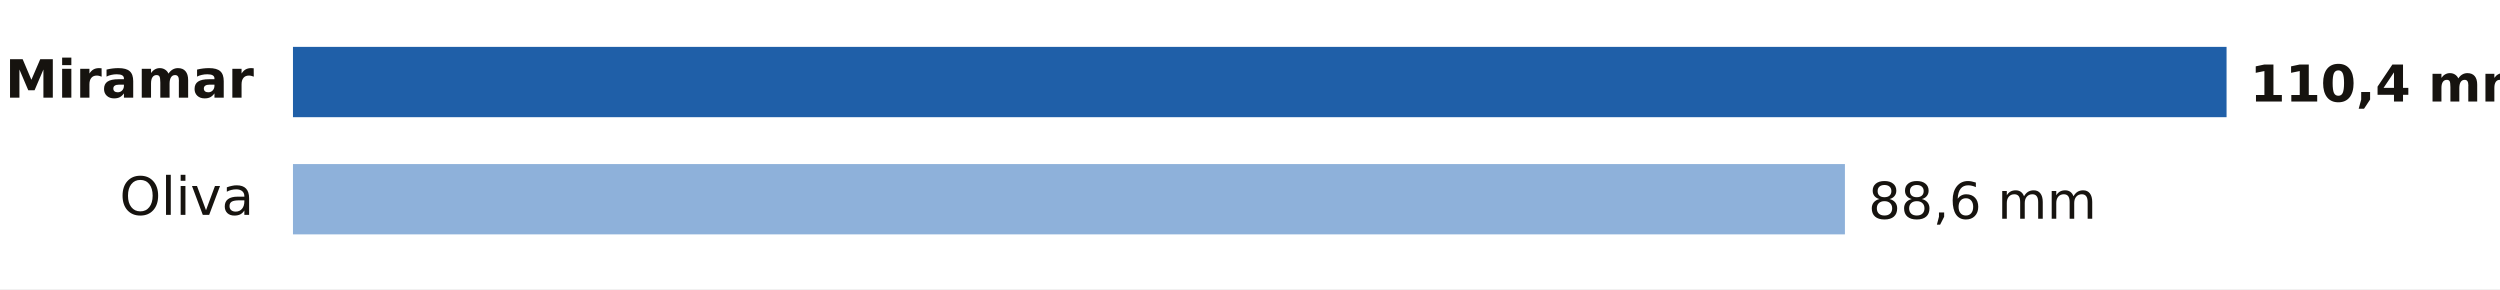
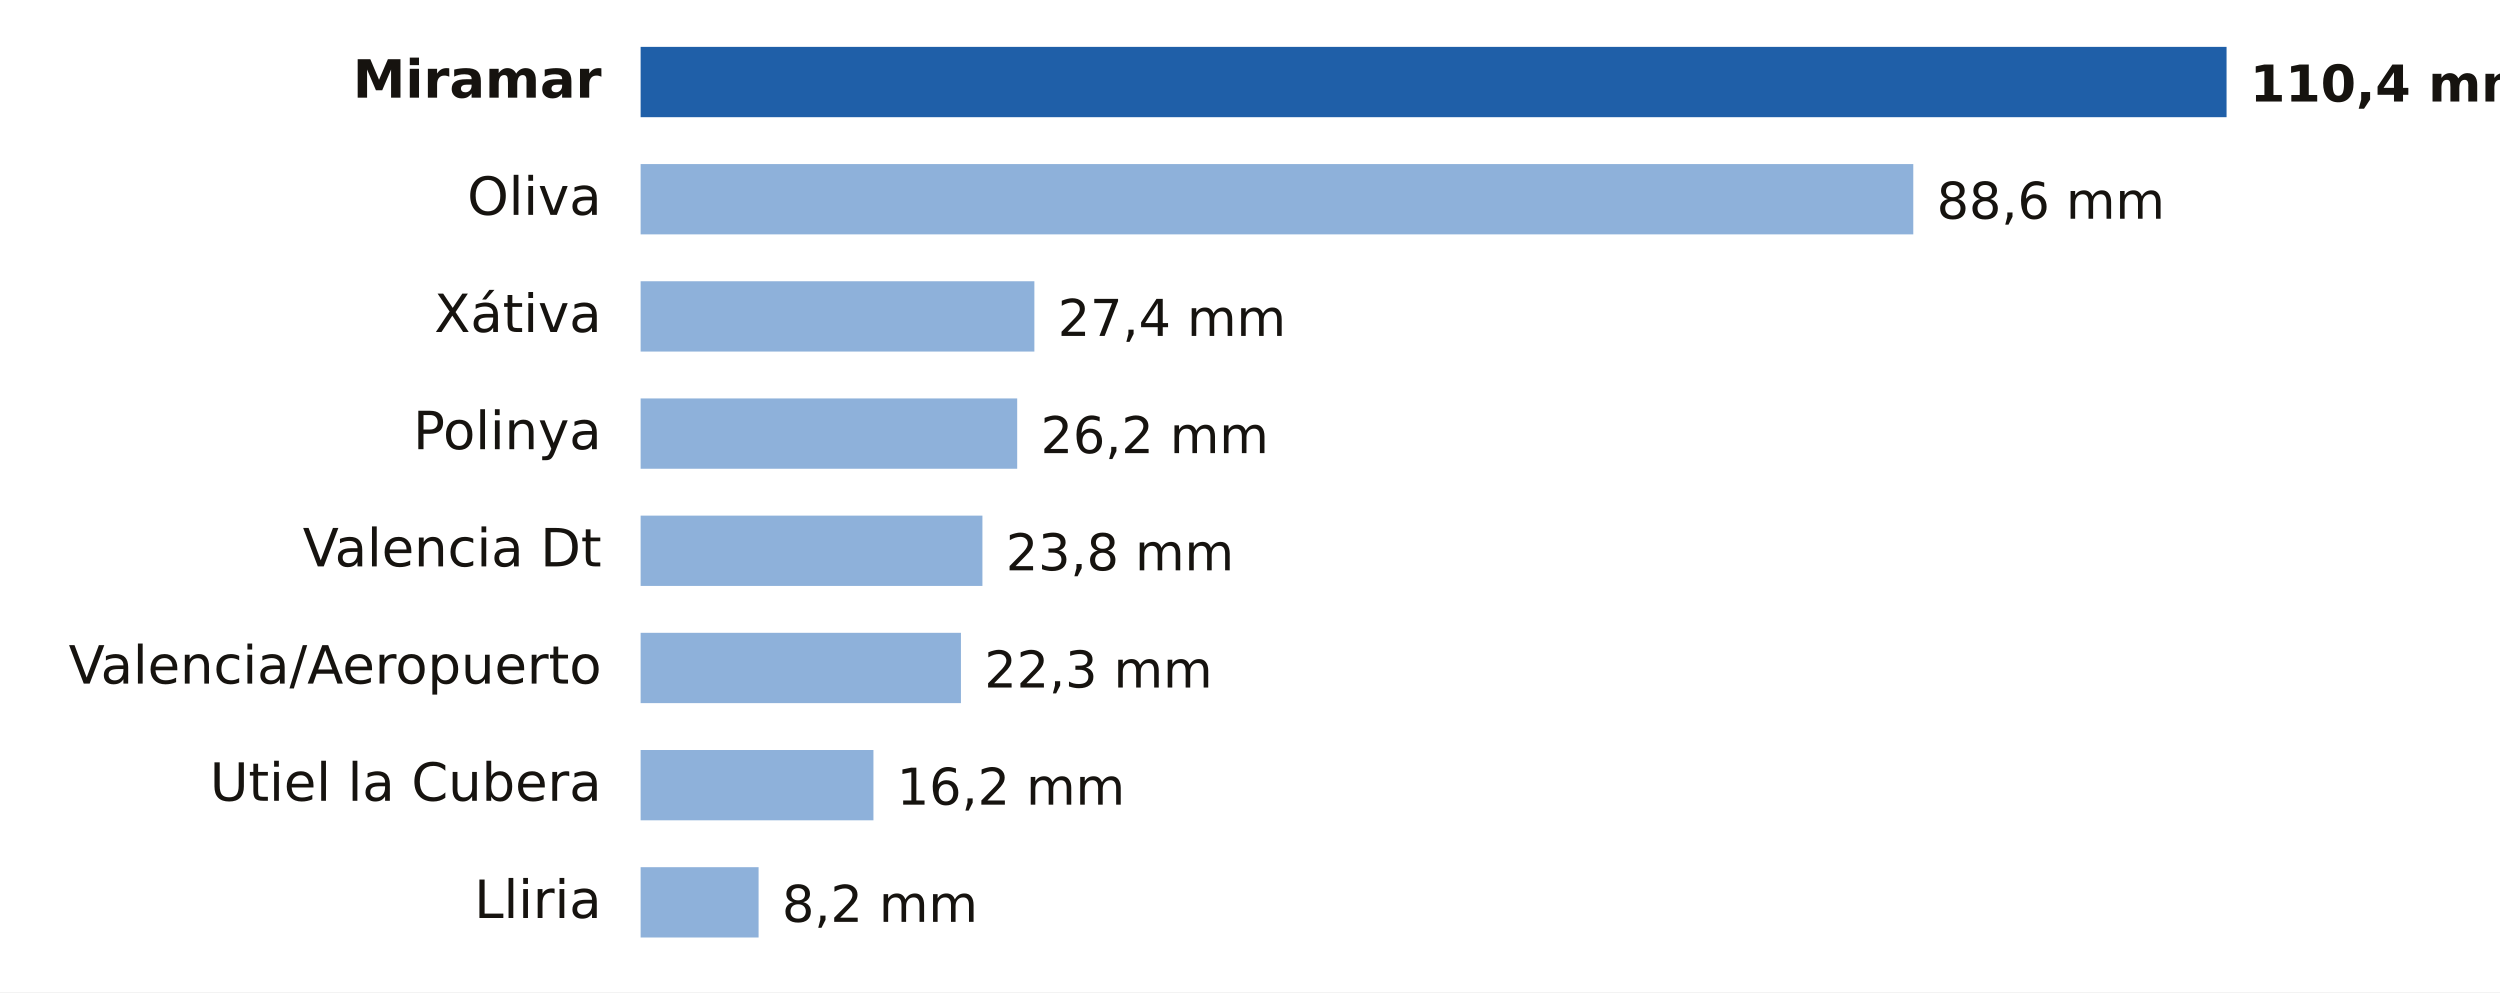
- <svg xmlns="http://www.w3.org/2000/svg" viewBox="0 0 640 74" width="640" height="74" role="img" aria-label="Lluvia entre la medianoche y las 12:00 del domingo 18 de octubre en Valencia">
-   <rect width="640" height="74" fill="#FFFFFF" />
-   <text x="65.0" y="25.0" font-size="13.5" fill="#16130F" text-anchor="end" font-weight="600" font-family="Public Sans, DejaVu Sans, Arial, sans-serif">Miramar</text>
-   <rect x="75" y="12" width="495.0" height="18" fill="#1F5FA8" />
+ <svg xmlns="http://www.w3.org/2000/svg" viewBox="0 0 640 254" width="640" height="254" role="img" aria-label="Lluvia entre la medianoche y las 12:00 del domingo 18 de octubre en Valencia">
+   <rect width="640" height="254" fill="#FFFFFF" />
+   <text x="154.0" y="25.0" font-size="13.5" fill="#16130F" text-anchor="end" font-weight="600" font-family="Public Sans, DejaVu Sans, Arial, sans-serif">Miramar</text>
+   <rect x="164" y="12" width="406.0" height="18" fill="#1F5FA8" />
  <text x="576.0" y="26.0" font-size="13" fill="#16130F" text-anchor="start" font-weight="700" font-family="Public Sans, DejaVu Sans, Arial, sans-serif">110,4 mm</text>
-   <text x="65.0" y="55.0" font-size="13.5" fill="#16130F" text-anchor="end" font-weight="400" font-family="Public Sans, DejaVu Sans, Arial, sans-serif">Oliva</text>
-   <rect x="75" y="42" width="397.3" height="18" fill="#8EB1DA" />
-   <text x="478.3" y="56.0" font-size="13" fill="#16130F" text-anchor="start" font-weight="500" font-family="Public Sans, DejaVu Sans, Arial, sans-serif">88,6 mm</text>
+   <text x="154.0" y="55.0" font-size="13.5" fill="#16130F" text-anchor="end" font-weight="400" font-family="Public Sans, DejaVu Sans, Arial, sans-serif">Oliva</text>
+   <rect x="164" y="42" width="325.8" height="18" fill="#8EB1DA" />
+   <text x="495.8" y="56.0" font-size="13" fill="#16130F" text-anchor="start" font-weight="500" font-family="Public Sans, DejaVu Sans, Arial, sans-serif">88,6 mm</text>
+   <text x="154.0" y="85.0" font-size="13.5" fill="#16130F" text-anchor="end" font-weight="400" font-family="Public Sans, DejaVu Sans, Arial, sans-serif">Xátiva</text>
+   <rect x="164" y="72" width="100.8" height="18" fill="#8EB1DA" />
+   <text x="270.8" y="86.0" font-size="13" fill="#16130F" text-anchor="start" font-weight="500" font-family="Public Sans, DejaVu Sans, Arial, sans-serif">27,4 mm</text>
+   <text x="154.0" y="115.0" font-size="13.5" fill="#16130F" text-anchor="end" font-weight="400" font-family="Public Sans, DejaVu Sans, Arial, sans-serif">Polinya</text>
+   <rect x="164" y="102" width="96.4" height="18" fill="#8EB1DA" />
+   <text x="266.4" y="116.0" font-size="13" fill="#16130F" text-anchor="start" font-weight="500" font-family="Public Sans, DejaVu Sans, Arial, sans-serif">26,2 mm</text>
+   <text x="154.0" y="145.0" font-size="13.5" fill="#16130F" text-anchor="end" font-weight="400" font-family="Public Sans, DejaVu Sans, Arial, sans-serif">Valencia Dt</text>
+   <rect x="164" y="132" width="87.5" height="18" fill="#8EB1DA" />
+   <text x="257.5" y="146.0" font-size="13" fill="#16130F" text-anchor="start" font-weight="500" font-family="Public Sans, DejaVu Sans, Arial, sans-serif">23,8 mm</text>
+   <text x="154.0" y="175.0" font-size="13.5" fill="#16130F" text-anchor="end" font-weight="400" font-family="Public Sans, DejaVu Sans, Arial, sans-serif">Valencia/Aeropuerto</text>
+   <rect x="164" y="162" width="82.0" height="18" fill="#8EB1DA" />
+   <text x="252.0" y="176.0" font-size="13" fill="#16130F" text-anchor="start" font-weight="500" font-family="Public Sans, DejaVu Sans, Arial, sans-serif">22,3 mm</text>
+   <text x="154.0" y="205.0" font-size="13.5" fill="#16130F" text-anchor="end" font-weight="400" font-family="Public Sans, DejaVu Sans, Arial, sans-serif">Utiel la Cubera</text>
+   <rect x="164" y="192" width="59.6" height="18" fill="#8EB1DA" />
+   <text x="229.6" y="206.0" font-size="13" fill="#16130F" text-anchor="start" font-weight="500" font-family="Public Sans, DejaVu Sans, Arial, sans-serif">16,2 mm</text>
+   <text x="154.0" y="235.0" font-size="13.5" fill="#16130F" text-anchor="end" font-weight="400" font-family="Public Sans, DejaVu Sans, Arial, sans-serif">Lliria</text>
+   <rect x="164" y="222" width="30.2" height="18" fill="#8EB1DA" />
+   <text x="200.2" y="236.0" font-size="13" fill="#16130F" text-anchor="start" font-weight="500" font-family="Public Sans, DejaVu Sans, Arial, sans-serif">8,2 mm</text>
</svg>
